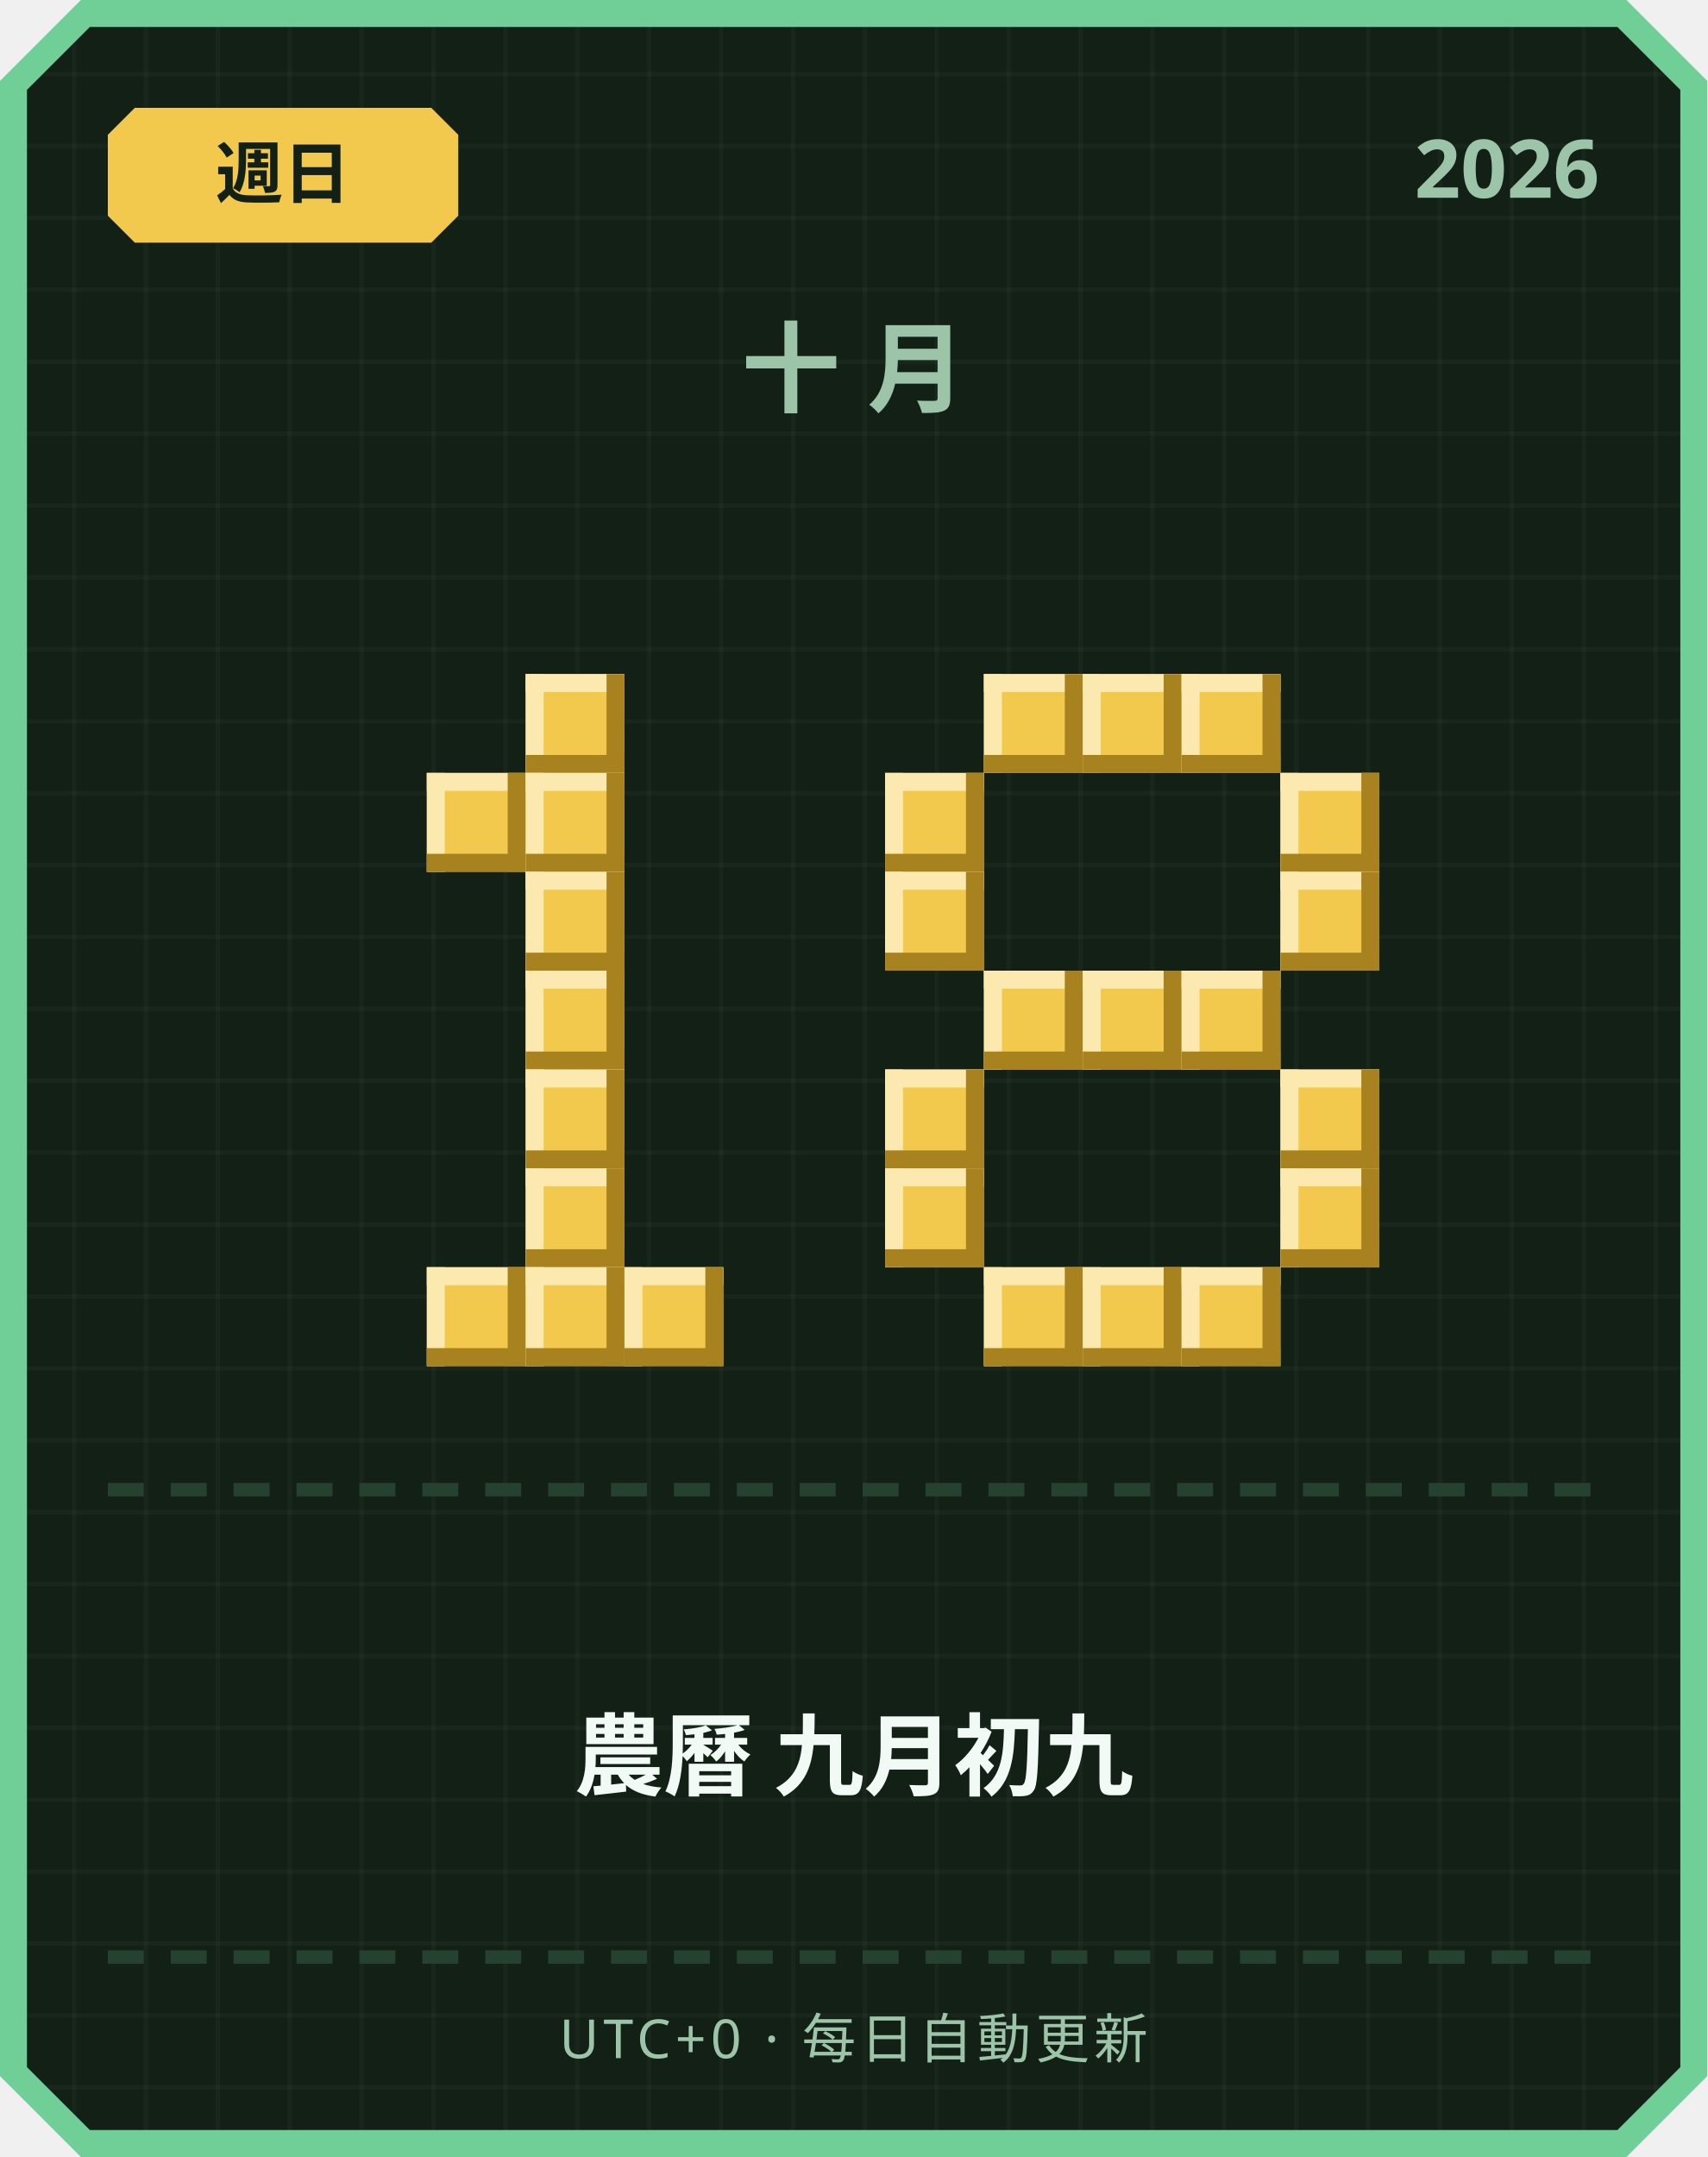
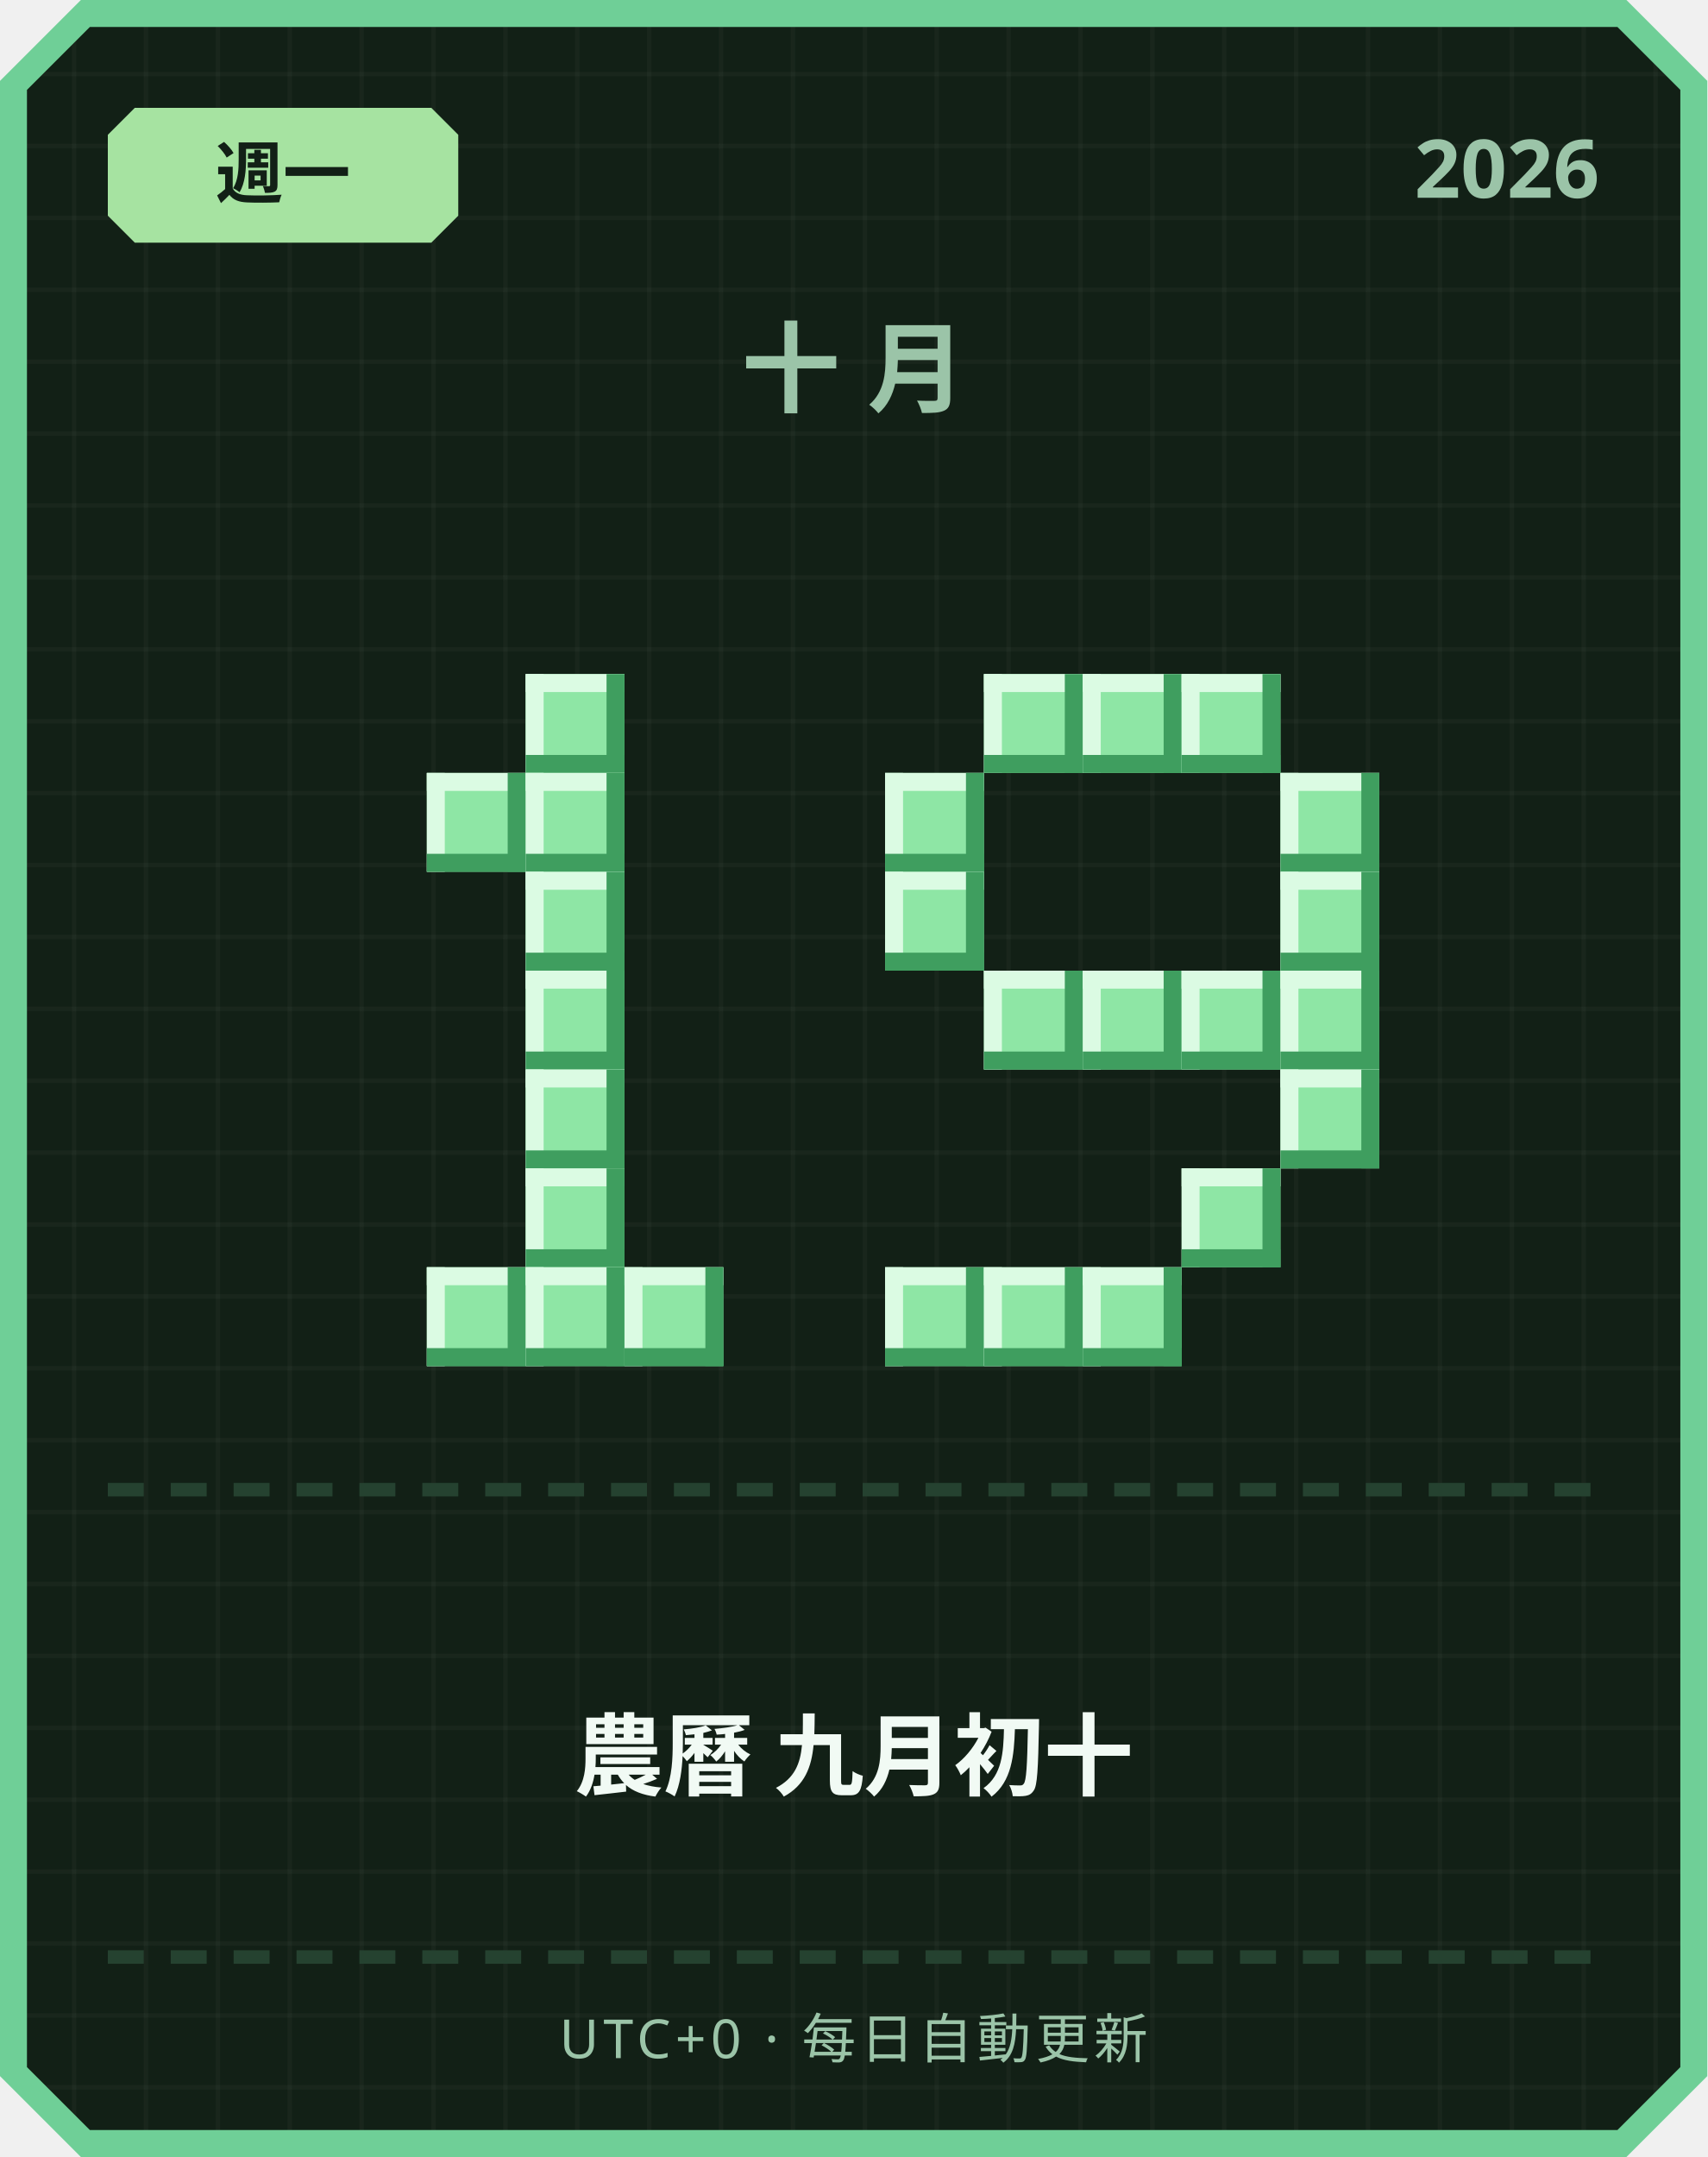
<svg xmlns="http://www.w3.org/2000/svg" width="380" height="480" viewBox="0 0 380 480">
  <defs>
    <pattern id="grid" width="16" height="16" patternUnits="userSpaceOnUse">
      <rect width="16" height="16" fill="#122016" />
      <rect width="1" height="16" fill="#ffffff" opacity="0.03" />
      <rect width="16" height="1" fill="#ffffff" opacity="0.03" />
    </pattern>
  </defs>
  <path d="M 18,0 L 362,0 L 380,18 L 380,462 L 362,480 L 18,480 L 0,462 L 0,18 Z" fill="#6fcf97" />
  <path d="M 20,6 L 360,6 L 374,20 L 374,460 L 360,474 L 20,474 L 6,460 L 6,20 Z" fill="url(#grid)" />
-   <path d="M 30,24 L 96,24 L 102,30 L 102,48 L 96,54 L 30,54 L 24,48 L 24,30 Z" fill="#f2c94c" />
-   <text x="63" y="44" text-anchor="middle" font-family="'Segoe UI', sans-serif" font-size="15" font-weight="700" fill="#122016">週日</text>
+   <path d="M 30,24 L 96,24 L 102,30 L 102,48 L 96,54 L 30,54 L 24,48 L 24,30 Z" fill="#a6e3a1" />
+   <text x="63" y="44" text-anchor="middle" font-family="'Segoe UI', sans-serif" font-size="15" font-weight="700" fill="#122016">週一</text>
  <text x="356" y="44" text-anchor="end" font-family="'Segoe UI', sans-serif" font-size="18" font-weight="700" fill="#9bc4a8">2026</text>
  <text x="190" y="90" text-anchor="middle" font-family="'Segoe UI', sans-serif" font-size="22" font-weight="700" letter-spacing="6" fill="#9bc4a8">十月</text>
-   <rect x="117" y="150" width="22" height="22" fill="#f2c94c" />
-   <rect x="117" y="150" width="22" height="4" fill="#fbe9b0" />
-   <rect x="117" y="150" width="4" height="22" fill="#fbe9b0" />
-   <rect x="117" y="168" width="22" height="4" fill="#a8821f" />
-   <rect x="135" y="150" width="4" height="22" fill="#a8821f" />
-   <rect x="95" y="172" width="22" height="22" fill="#f2c94c" />
-   <rect x="95" y="172" width="22" height="4" fill="#fbe9b0" />
-   <rect x="95" y="172" width="4" height="22" fill="#fbe9b0" />
-   <rect x="95" y="190" width="22" height="4" fill="#a8821f" />
-   <rect x="113" y="172" width="4" height="22" fill="#a8821f" />
-   <rect x="117" y="172" width="22" height="22" fill="#f2c94c" />
-   <rect x="117" y="172" width="22" height="4" fill="#fbe9b0" />
-   <rect x="117" y="172" width="4" height="22" fill="#fbe9b0" />
-   <rect x="117" y="190" width="22" height="4" fill="#a8821f" />
-   <rect x="135" y="172" width="4" height="22" fill="#a8821f" />
-   <rect x="117" y="194" width="22" height="22" fill="#f2c94c" />
-   <rect x="117" y="194" width="22" height="4" fill="#fbe9b0" />
-   <rect x="117" y="194" width="4" height="22" fill="#fbe9b0" />
-   <rect x="117" y="212" width="22" height="4" fill="#a8821f" />
-   <rect x="135" y="194" width="4" height="22" fill="#a8821f" />
-   <rect x="117" y="216" width="22" height="22" fill="#f2c94c" />
-   <rect x="117" y="216" width="22" height="4" fill="#fbe9b0" />
-   <rect x="117" y="216" width="4" height="22" fill="#fbe9b0" />
-   <rect x="117" y="234" width="22" height="4" fill="#a8821f" />
-   <rect x="135" y="216" width="4" height="22" fill="#a8821f" />
-   <rect x="117" y="238" width="22" height="22" fill="#f2c94c" />
-   <rect x="117" y="238" width="22" height="4" fill="#fbe9b0" />
-   <rect x="117" y="238" width="4" height="22" fill="#fbe9b0" />
-   <rect x="117" y="256" width="22" height="4" fill="#a8821f" />
-   <rect x="135" y="238" width="4" height="22" fill="#a8821f" />
-   <rect x="117" y="260" width="22" height="22" fill="#f2c94c" />
-   <rect x="117" y="260" width="22" height="4" fill="#fbe9b0" />
-   <rect x="117" y="260" width="4" height="22" fill="#fbe9b0" />
-   <rect x="117" y="278" width="22" height="4" fill="#a8821f" />
-   <rect x="135" y="260" width="4" height="22" fill="#a8821f" />
-   <rect x="95" y="282" width="22" height="22" fill="#f2c94c" />
-   <rect x="95" y="282" width="22" height="4" fill="#fbe9b0" />
-   <rect x="95" y="282" width="4" height="22" fill="#fbe9b0" />
-   <rect x="95" y="300" width="22" height="4" fill="#a8821f" />
-   <rect x="113" y="282" width="4" height="22" fill="#a8821f" />
-   <rect x="117" y="282" width="22" height="22" fill="#f2c94c" />
-   <rect x="117" y="282" width="22" height="4" fill="#fbe9b0" />
-   <rect x="117" y="282" width="4" height="22" fill="#fbe9b0" />
-   <rect x="117" y="300" width="22" height="4" fill="#a8821f" />
-   <rect x="135" y="282" width="4" height="22" fill="#a8821f" />
-   <rect x="139" y="282" width="22" height="22" fill="#f2c94c" />
-   <rect x="139" y="282" width="22" height="4" fill="#fbe9b0" />
-   <rect x="139" y="282" width="4" height="22" fill="#fbe9b0" />
-   <rect x="139" y="300" width="22" height="4" fill="#a8821f" />
-   <rect x="157" y="282" width="4" height="22" fill="#a8821f" />
-   <rect x="219" y="150" width="22" height="22" fill="#f2c94c" />
-   <rect x="219" y="150" width="22" height="4" fill="#fbe9b0" />
-   <rect x="219" y="150" width="4" height="22" fill="#fbe9b0" />
-   <rect x="219" y="168" width="22" height="4" fill="#a8821f" />
-   <rect x="237" y="150" width="4" height="22" fill="#a8821f" />
-   <rect x="241" y="150" width="22" height="22" fill="#f2c94c" />
-   <rect x="241" y="150" width="22" height="4" fill="#fbe9b0" />
-   <rect x="241" y="150" width="4" height="22" fill="#fbe9b0" />
-   <rect x="241" y="168" width="22" height="4" fill="#a8821f" />
-   <rect x="259" y="150" width="4" height="22" fill="#a8821f" />
-   <rect x="263" y="150" width="22" height="22" fill="#f2c94c" />
-   <rect x="263" y="150" width="22" height="4" fill="#fbe9b0" />
-   <rect x="263" y="150" width="4" height="22" fill="#fbe9b0" />
-   <rect x="263" y="168" width="22" height="4" fill="#a8821f" />
-   <rect x="281" y="150" width="4" height="22" fill="#a8821f" />
-   <rect x="197" y="172" width="22" height="22" fill="#f2c94c" />
-   <rect x="197" y="172" width="22" height="4" fill="#fbe9b0" />
-   <rect x="197" y="172" width="4" height="22" fill="#fbe9b0" />
-   <rect x="197" y="190" width="22" height="4" fill="#a8821f" />
-   <rect x="215" y="172" width="4" height="22" fill="#a8821f" />
-   <rect x="285" y="172" width="22" height="22" fill="#f2c94c" />
-   <rect x="285" y="172" width="22" height="4" fill="#fbe9b0" />
-   <rect x="285" y="172" width="4" height="22" fill="#fbe9b0" />
-   <rect x="285" y="190" width="22" height="4" fill="#a8821f" />
-   <rect x="303" y="172" width="4" height="22" fill="#a8821f" />
-   <rect x="197" y="194" width="22" height="22" fill="#f2c94c" />
-   <rect x="197" y="194" width="22" height="4" fill="#fbe9b0" />
-   <rect x="197" y="194" width="4" height="22" fill="#fbe9b0" />
-   <rect x="197" y="212" width="22" height="4" fill="#a8821f" />
-   <rect x="215" y="194" width="4" height="22" fill="#a8821f" />
-   <rect x="285" y="194" width="22" height="22" fill="#f2c94c" />
-   <rect x="285" y="194" width="22" height="4" fill="#fbe9b0" />
-   <rect x="285" y="194" width="4" height="22" fill="#fbe9b0" />
-   <rect x="285" y="212" width="22" height="4" fill="#a8821f" />
-   <rect x="303" y="194" width="4" height="22" fill="#a8821f" />
-   <rect x="219" y="216" width="22" height="22" fill="#f2c94c" />
-   <rect x="219" y="216" width="22" height="4" fill="#fbe9b0" />
-   <rect x="219" y="216" width="4" height="22" fill="#fbe9b0" />
-   <rect x="219" y="234" width="22" height="4" fill="#a8821f" />
-   <rect x="237" y="216" width="4" height="22" fill="#a8821f" />
-   <rect x="241" y="216" width="22" height="22" fill="#f2c94c" />
-   <rect x="241" y="216" width="22" height="4" fill="#fbe9b0" />
-   <rect x="241" y="216" width="4" height="22" fill="#fbe9b0" />
-   <rect x="241" y="234" width="22" height="4" fill="#a8821f" />
-   <rect x="259" y="216" width="4" height="22" fill="#a8821f" />
-   <rect x="263" y="216" width="22" height="22" fill="#f2c94c" />
-   <rect x="263" y="216" width="22" height="4" fill="#fbe9b0" />
-   <rect x="263" y="216" width="4" height="22" fill="#fbe9b0" />
-   <rect x="263" y="234" width="22" height="4" fill="#a8821f" />
-   <rect x="281" y="216" width="4" height="22" fill="#a8821f" />
-   <rect x="197" y="238" width="22" height="22" fill="#f2c94c" />
-   <rect x="197" y="238" width="22" height="4" fill="#fbe9b0" />
-   <rect x="197" y="238" width="4" height="22" fill="#fbe9b0" />
-   <rect x="197" y="256" width="22" height="4" fill="#a8821f" />
-   <rect x="215" y="238" width="4" height="22" fill="#a8821f" />
-   <rect x="285" y="238" width="22" height="22" fill="#f2c94c" />
-   <rect x="285" y="238" width="22" height="4" fill="#fbe9b0" />
-   <rect x="285" y="238" width="4" height="22" fill="#fbe9b0" />
-   <rect x="285" y="256" width="22" height="4" fill="#a8821f" />
-   <rect x="303" y="238" width="4" height="22" fill="#a8821f" />
-   <rect x="197" y="260" width="22" height="22" fill="#f2c94c" />
-   <rect x="197" y="260" width="22" height="4" fill="#fbe9b0" />
-   <rect x="197" y="260" width="4" height="22" fill="#fbe9b0" />
-   <rect x="197" y="278" width="22" height="4" fill="#a8821f" />
-   <rect x="215" y="260" width="4" height="22" fill="#a8821f" />
-   <rect x="285" y="260" width="22" height="22" fill="#f2c94c" />
-   <rect x="285" y="260" width="22" height="4" fill="#fbe9b0" />
-   <rect x="285" y="260" width="4" height="22" fill="#fbe9b0" />
-   <rect x="285" y="278" width="22" height="4" fill="#a8821f" />
-   <rect x="303" y="260" width="4" height="22" fill="#a8821f" />
-   <rect x="219" y="282" width="22" height="22" fill="#f2c94c" />
-   <rect x="219" y="282" width="22" height="4" fill="#fbe9b0" />
-   <rect x="219" y="282" width="4" height="22" fill="#fbe9b0" />
-   <rect x="219" y="300" width="22" height="4" fill="#a8821f" />
-   <rect x="237" y="282" width="4" height="22" fill="#a8821f" />
-   <rect x="241" y="282" width="22" height="22" fill="#f2c94c" />
-   <rect x="241" y="282" width="22" height="4" fill="#fbe9b0" />
-   <rect x="241" y="282" width="4" height="22" fill="#fbe9b0" />
-   <rect x="241" y="300" width="22" height="4" fill="#a8821f" />
-   <rect x="259" y="282" width="4" height="22" fill="#a8821f" />
-   <rect x="263" y="282" width="22" height="22" fill="#f2c94c" />
-   <rect x="263" y="282" width="22" height="4" fill="#fbe9b0" />
-   <rect x="263" y="282" width="4" height="22" fill="#fbe9b0" />
-   <rect x="263" y="300" width="22" height="4" fill="#a8821f" />
-   <rect x="281" y="282" width="4" height="22" fill="#a8821f" />
+   <rect x="117" y="150" width="22" height="22" fill="#8ee6a5" />
+   <rect x="117" y="150" width="22" height="4" fill="#dbfbe3" />
+   <rect x="117" y="150" width="4" height="22" fill="#dbfbe3" />
+   <rect x="117" y="168" width="22" height="4" fill="#3f9e5f" />
+   <rect x="135" y="150" width="4" height="22" fill="#3f9e5f" />
+   <rect x="95" y="172" width="22" height="22" fill="#8ee6a5" />
+   <rect x="95" y="172" width="22" height="4" fill="#dbfbe3" />
+   <rect x="95" y="172" width="4" height="22" fill="#dbfbe3" />
+   <rect x="95" y="190" width="22" height="4" fill="#3f9e5f" />
+   <rect x="113" y="172" width="4" height="22" fill="#3f9e5f" />
+   <rect x="117" y="172" width="22" height="22" fill="#8ee6a5" />
+   <rect x="117" y="172" width="22" height="4" fill="#dbfbe3" />
+   <rect x="117" y="172" width="4" height="22" fill="#dbfbe3" />
+   <rect x="117" y="190" width="22" height="4" fill="#3f9e5f" />
+   <rect x="135" y="172" width="4" height="22" fill="#3f9e5f" />
+   <rect x="117" y="194" width="22" height="22" fill="#8ee6a5" />
+   <rect x="117" y="194" width="22" height="4" fill="#dbfbe3" />
+   <rect x="117" y="194" width="4" height="22" fill="#dbfbe3" />
+   <rect x="117" y="212" width="22" height="4" fill="#3f9e5f" />
+   <rect x="135" y="194" width="4" height="22" fill="#3f9e5f" />
+   <rect x="117" y="216" width="22" height="22" fill="#8ee6a5" />
+   <rect x="117" y="216" width="22" height="4" fill="#dbfbe3" />
+   <rect x="117" y="216" width="4" height="22" fill="#dbfbe3" />
+   <rect x="117" y="234" width="22" height="4" fill="#3f9e5f" />
+   <rect x="135" y="216" width="4" height="22" fill="#3f9e5f" />
+   <rect x="117" y="238" width="22" height="22" fill="#8ee6a5" />
+   <rect x="117" y="238" width="22" height="4" fill="#dbfbe3" />
+   <rect x="117" y="238" width="4" height="22" fill="#dbfbe3" />
+   <rect x="117" y="256" width="22" height="4" fill="#3f9e5f" />
+   <rect x="135" y="238" width="4" height="22" fill="#3f9e5f" />
+   <rect x="117" y="260" width="22" height="22" fill="#8ee6a5" />
+   <rect x="117" y="260" width="22" height="4" fill="#dbfbe3" />
+   <rect x="117" y="260" width="4" height="22" fill="#dbfbe3" />
+   <rect x="117" y="278" width="22" height="4" fill="#3f9e5f" />
+   <rect x="135" y="260" width="4" height="22" fill="#3f9e5f" />
+   <rect x="95" y="282" width="22" height="22" fill="#8ee6a5" />
+   <rect x="95" y="282" width="22" height="4" fill="#dbfbe3" />
+   <rect x="95" y="282" width="4" height="22" fill="#dbfbe3" />
+   <rect x="95" y="300" width="22" height="4" fill="#3f9e5f" />
+   <rect x="113" y="282" width="4" height="22" fill="#3f9e5f" />
+   <rect x="117" y="282" width="22" height="22" fill="#8ee6a5" />
+   <rect x="117" y="282" width="22" height="4" fill="#dbfbe3" />
+   <rect x="117" y="282" width="4" height="22" fill="#dbfbe3" />
+   <rect x="117" y="300" width="22" height="4" fill="#3f9e5f" />
+   <rect x="135" y="282" width="4" height="22" fill="#3f9e5f" />
+   <rect x="139" y="282" width="22" height="22" fill="#8ee6a5" />
+   <rect x="139" y="282" width="22" height="4" fill="#dbfbe3" />
+   <rect x="139" y="282" width="4" height="22" fill="#dbfbe3" />
+   <rect x="139" y="300" width="22" height="4" fill="#3f9e5f" />
+   <rect x="157" y="282" width="4" height="22" fill="#3f9e5f" />
+   <rect x="219" y="150" width="22" height="22" fill="#8ee6a5" />
+   <rect x="219" y="150" width="22" height="4" fill="#dbfbe3" />
+   <rect x="219" y="150" width="4" height="22" fill="#dbfbe3" />
+   <rect x="219" y="168" width="22" height="4" fill="#3f9e5f" />
+   <rect x="237" y="150" width="4" height="22" fill="#3f9e5f" />
+   <rect x="241" y="150" width="22" height="22" fill="#8ee6a5" />
+   <rect x="241" y="150" width="22" height="4" fill="#dbfbe3" />
+   <rect x="241" y="150" width="4" height="22" fill="#dbfbe3" />
+   <rect x="241" y="168" width="22" height="4" fill="#3f9e5f" />
+   <rect x="259" y="150" width="4" height="22" fill="#3f9e5f" />
+   <rect x="263" y="150" width="22" height="22" fill="#8ee6a5" />
+   <rect x="263" y="150" width="22" height="4" fill="#dbfbe3" />
+   <rect x="263" y="150" width="4" height="22" fill="#dbfbe3" />
+   <rect x="263" y="168" width="22" height="4" fill="#3f9e5f" />
+   <rect x="281" y="150" width="4" height="22" fill="#3f9e5f" />
+   <rect x="197" y="172" width="22" height="22" fill="#8ee6a5" />
+   <rect x="197" y="172" width="22" height="4" fill="#dbfbe3" />
+   <rect x="197" y="172" width="4" height="22" fill="#dbfbe3" />
+   <rect x="197" y="190" width="22" height="4" fill="#3f9e5f" />
+   <rect x="215" y="172" width="4" height="22" fill="#3f9e5f" />
+   <rect x="285" y="172" width="22" height="22" fill="#8ee6a5" />
+   <rect x="285" y="172" width="22" height="4" fill="#dbfbe3" />
+   <rect x="285" y="172" width="4" height="22" fill="#dbfbe3" />
+   <rect x="285" y="190" width="22" height="4" fill="#3f9e5f" />
+   <rect x="303" y="172" width="4" height="22" fill="#3f9e5f" />
+   <rect x="197" y="194" width="22" height="22" fill="#8ee6a5" />
+   <rect x="197" y="194" width="22" height="4" fill="#dbfbe3" />
+   <rect x="197" y="194" width="4" height="22" fill="#dbfbe3" />
+   <rect x="197" y="212" width="22" height="4" fill="#3f9e5f" />
+   <rect x="215" y="194" width="4" height="22" fill="#3f9e5f" />
+   <rect x="285" y="194" width="22" height="22" fill="#8ee6a5" />
+   <rect x="285" y="194" width="22" height="4" fill="#dbfbe3" />
+   <rect x="285" y="194" width="4" height="22" fill="#dbfbe3" />
+   <rect x="285" y="212" width="22" height="4" fill="#3f9e5f" />
+   <rect x="303" y="194" width="4" height="22" fill="#3f9e5f" />
+   <rect x="219" y="216" width="22" height="22" fill="#8ee6a5" />
+   <rect x="219" y="216" width="22" height="4" fill="#dbfbe3" />
+   <rect x="219" y="216" width="4" height="22" fill="#dbfbe3" />
+   <rect x="219" y="234" width="22" height="4" fill="#3f9e5f" />
+   <rect x="237" y="216" width="4" height="22" fill="#3f9e5f" />
+   <rect x="241" y="216" width="22" height="22" fill="#8ee6a5" />
+   <rect x="241" y="216" width="22" height="4" fill="#dbfbe3" />
+   <rect x="241" y="216" width="4" height="22" fill="#dbfbe3" />
+   <rect x="241" y="234" width="22" height="4" fill="#3f9e5f" />
+   <rect x="259" y="216" width="4" height="22" fill="#3f9e5f" />
+   <rect x="263" y="216" width="22" height="22" fill="#8ee6a5" />
+   <rect x="263" y="216" width="22" height="4" fill="#dbfbe3" />
+   <rect x="263" y="216" width="4" height="22" fill="#dbfbe3" />
+   <rect x="263" y="234" width="22" height="4" fill="#3f9e5f" />
+   <rect x="281" y="216" width="4" height="22" fill="#3f9e5f" />
+   <rect x="285" y="216" width="22" height="22" fill="#8ee6a5" />
+   <rect x="285" y="216" width="22" height="4" fill="#dbfbe3" />
+   <rect x="285" y="216" width="4" height="22" fill="#dbfbe3" />
+   <rect x="285" y="234" width="22" height="4" fill="#3f9e5f" />
+   <rect x="303" y="216" width="4" height="22" fill="#3f9e5f" />
+   <rect x="285" y="238" width="22" height="22" fill="#8ee6a5" />
+   <rect x="285" y="238" width="22" height="4" fill="#dbfbe3" />
+   <rect x="285" y="238" width="4" height="22" fill="#dbfbe3" />
+   <rect x="285" y="256" width="22" height="4" fill="#3f9e5f" />
+   <rect x="303" y="238" width="4" height="22" fill="#3f9e5f" />
+   <rect x="263" y="260" width="22" height="22" fill="#8ee6a5" />
+   <rect x="263" y="260" width="22" height="4" fill="#dbfbe3" />
+   <rect x="263" y="260" width="4" height="22" fill="#dbfbe3" />
+   <rect x="263" y="278" width="22" height="4" fill="#3f9e5f" />
+   <rect x="281" y="260" width="4" height="22" fill="#3f9e5f" />
+   <rect x="197" y="282" width="22" height="22" fill="#8ee6a5" />
+   <rect x="197" y="282" width="22" height="4" fill="#dbfbe3" />
+   <rect x="197" y="282" width="4" height="22" fill="#dbfbe3" />
+   <rect x="197" y="300" width="22" height="4" fill="#3f9e5f" />
+   <rect x="215" y="282" width="4" height="22" fill="#3f9e5f" />
+   <rect x="219" y="282" width="22" height="22" fill="#8ee6a5" />
+   <rect x="219" y="282" width="22" height="4" fill="#dbfbe3" />
+   <rect x="219" y="282" width="4" height="22" fill="#dbfbe3" />
+   <rect x="219" y="300" width="22" height="4" fill="#3f9e5f" />
+   <rect x="237" y="282" width="4" height="22" fill="#3f9e5f" />
+   <rect x="241" y="282" width="22" height="22" fill="#8ee6a5" />
+   <rect x="241" y="282" width="22" height="4" fill="#dbfbe3" />
+   <rect x="241" y="282" width="4" height="22" fill="#dbfbe3" />
+   <rect x="241" y="300" width="22" height="4" fill="#3f9e5f" />
+   <rect x="259" y="282" width="4" height="22" fill="#3f9e5f" />
  <rect x="24" y="330" width="8" height="3" fill="#254230" />
  <rect x="38" y="330" width="8" height="3" fill="#254230" />
  <rect x="52" y="330" width="8" height="3" fill="#254230" />
  <rect x="66" y="330" width="8" height="3" fill="#254230" />
  <rect x="80" y="330" width="8" height="3" fill="#254230" />
  <rect x="94" y="330" width="8" height="3" fill="#254230" />
  <rect x="108" y="330" width="8" height="3" fill="#254230" />
  <rect x="122" y="330" width="8" height="3" fill="#254230" />
  <rect x="136" y="330" width="8" height="3" fill="#254230" />
  <rect x="150" y="330" width="8" height="3" fill="#254230" />
  <rect x="164" y="330" width="8" height="3" fill="#254230" />
  <rect x="178" y="330" width="8" height="3" fill="#254230" />
  <rect x="192" y="330" width="8" height="3" fill="#254230" />
  <rect x="206" y="330" width="8" height="3" fill="#254230" />
  <rect x="220" y="330" width="8" height="3" fill="#254230" />
  <rect x="234" y="330" width="8" height="3" fill="#254230" />
  <rect x="248" y="330" width="8" height="3" fill="#254230" />
  <rect x="262" y="330" width="8" height="3" fill="#254230" />
  <rect x="276" y="330" width="8" height="3" fill="#254230" />
  <rect x="290" y="330" width="8" height="3" fill="#254230" />
  <rect x="304" y="330" width="8" height="3" fill="#254230" />
  <rect x="318" y="330" width="8" height="3" fill="#254230" />
  <rect x="332" y="330" width="8" height="3" fill="#254230" />
  <rect x="346" y="330" width="8" height="3" fill="#254230" />
-   <text x="190" y="398" text-anchor="middle" font-family="'Segoe UI', 'Microsoft JhengHei', sans-serif" font-size="20" font-weight="700" fill="#f1faf4">農曆 九月初九</text>
+   <text x="190" y="398" text-anchor="middle" font-family="'Segoe UI', 'Microsoft JhengHei', sans-serif" font-size="20" font-weight="700" fill="#f1faf4">農曆 九月初十</text>
  <rect x="24" y="434" width="8" height="3" fill="#254230" />
  <rect x="38" y="434" width="8" height="3" fill="#254230" />
  <rect x="52" y="434" width="8" height="3" fill="#254230" />
  <rect x="66" y="434" width="8" height="3" fill="#254230" />
  <rect x="80" y="434" width="8" height="3" fill="#254230" />
  <rect x="94" y="434" width="8" height="3" fill="#254230" />
  <rect x="108" y="434" width="8" height="3" fill="#254230" />
  <rect x="122" y="434" width="8" height="3" fill="#254230" />
  <rect x="136" y="434" width="8" height="3" fill="#254230" />
  <rect x="150" y="434" width="8" height="3" fill="#254230" />
  <rect x="164" y="434" width="8" height="3" fill="#254230" />
  <rect x="178" y="434" width="8" height="3" fill="#254230" />
  <rect x="192" y="434" width="8" height="3" fill="#254230" />
  <rect x="206" y="434" width="8" height="3" fill="#254230" />
  <rect x="220" y="434" width="8" height="3" fill="#254230" />
  <rect x="234" y="434" width="8" height="3" fill="#254230" />
  <rect x="248" y="434" width="8" height="3" fill="#254230" />
  <rect x="262" y="434" width="8" height="3" fill="#254230" />
  <rect x="276" y="434" width="8" height="3" fill="#254230" />
  <rect x="290" y="434" width="8" height="3" fill="#254230" />
  <rect x="304" y="434" width="8" height="3" fill="#254230" />
  <rect x="318" y="434" width="8" height="3" fill="#254230" />
  <rect x="332" y="434" width="8" height="3" fill="#254230" />
  <rect x="346" y="434" width="8" height="3" fill="#254230" />
  <text x="190" y="458" text-anchor="middle" font-family="'Segoe UI', sans-serif" font-size="12" letter-spacing="1" fill="#9bc4a8">UTC+0 · 每日自動更新</text>
</svg>
